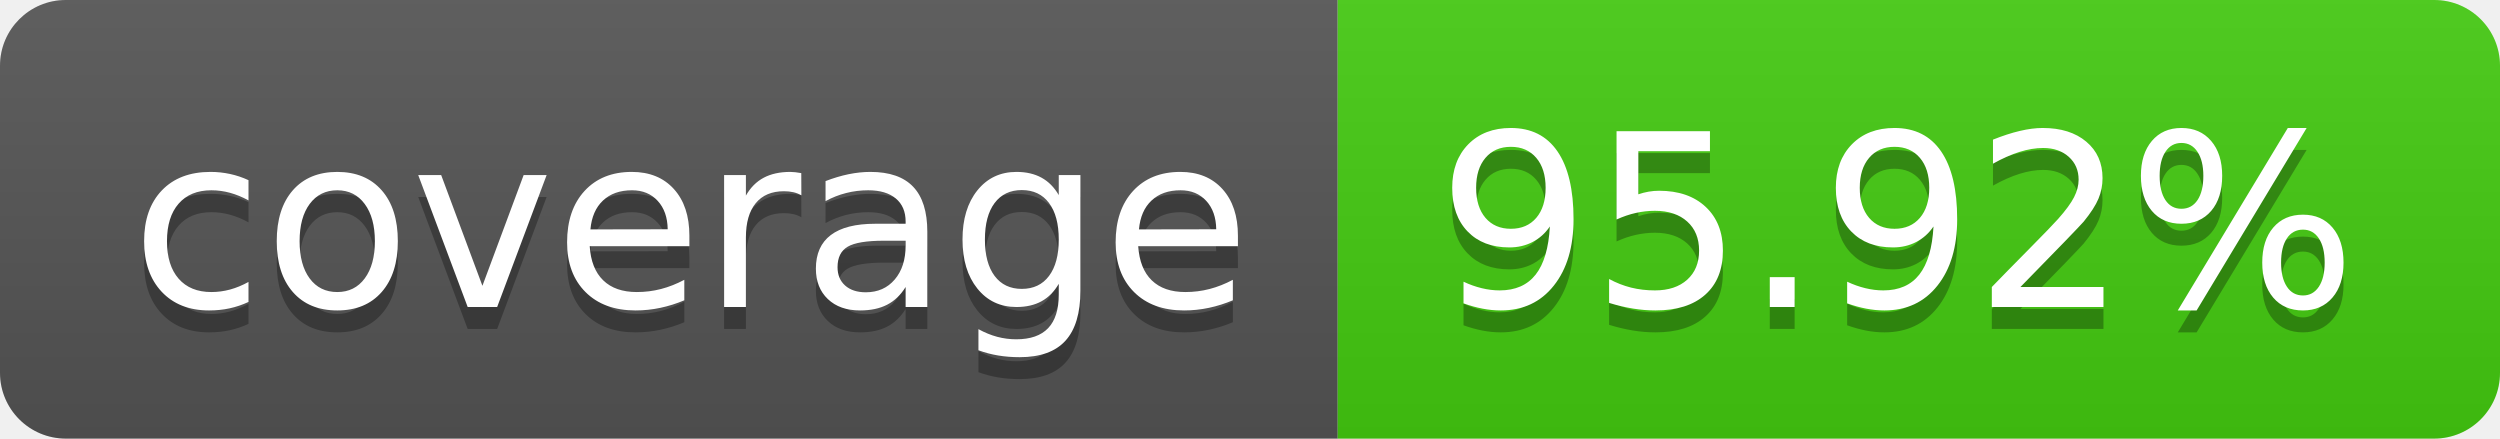
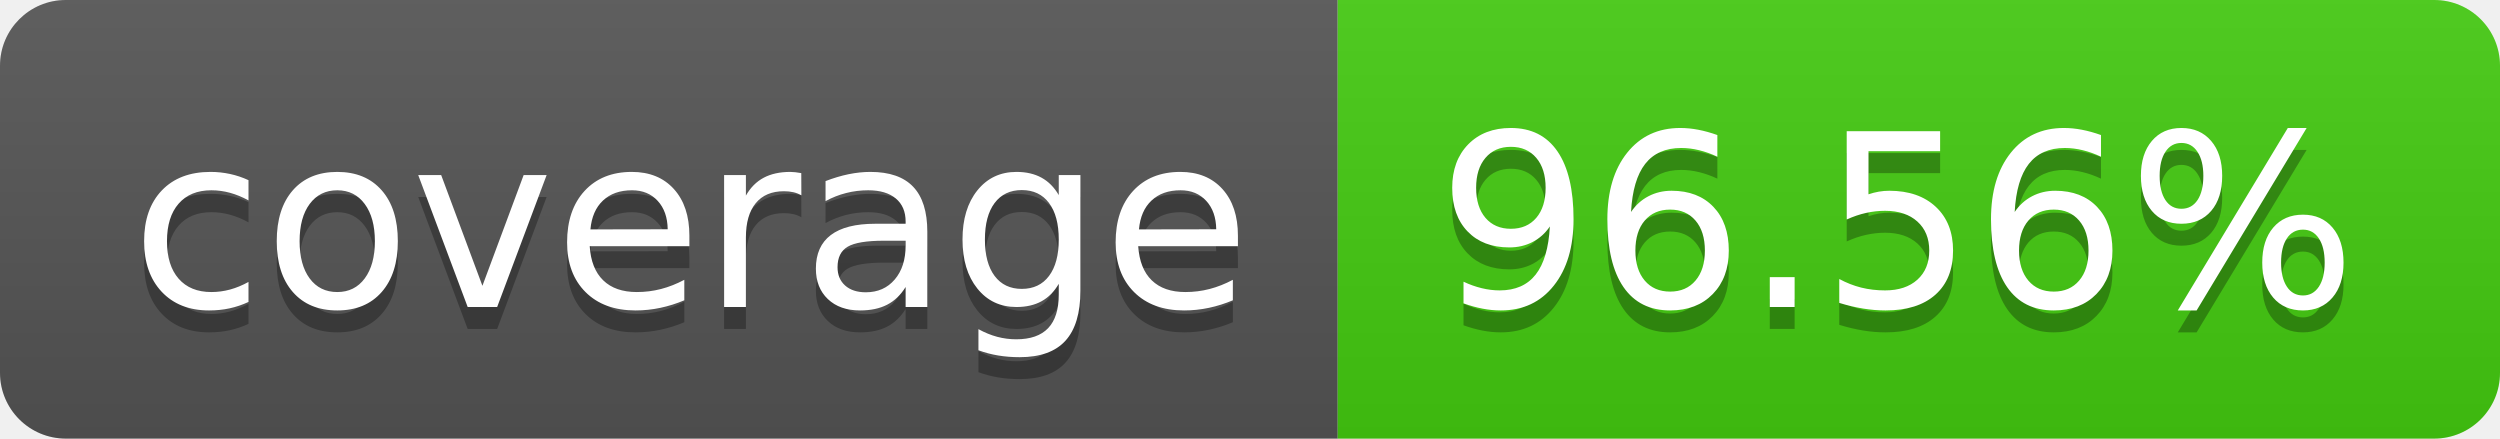
- <svg xmlns="http://www.w3.org/2000/svg" width="114" height="20" role="img" aria-label="coverage: 95.92%">
+ <svg xmlns="http://www.w3.org/2000/svg" width="114" height="20" role="img" aria-label="coverage: 96.56%">
  <linearGradient id="s" x2="0" y2="100%">
    <stop offset="0" stop-color="#bbb" stop-opacity=".1" />
    <stop offset="1" stop-opacity=".1" />
  </linearGradient>
  <clipPath id="r">
    <rect width="114" height="20" rx="3" fill="#fff" />
  </clipPath>
  <g clip-path="url(#r)">
    <rect width="61" height="20" fill="#555" />
    <rect x="61" width="53" height="20" fill="#4c1" />
    <rect width="114" height="20" fill="url(#s)" />
  </g>
  <g fill="#fff" text-anchor="middle" font-family="Verdana,Geneva,DejaVu Sans,sans-serif" text-rendering="geometricPrecision" font-size="110">
    <text aria-hidden="true" x="315" y="150" fill="#010101" fill-opacity=".3" transform="scale(.1)" textLength="510">coverage</text>
    <text x="315" y="140" transform="scale(.1)" fill="#fff" textLength="510">coverage</text>
-     <text aria-hidden="true" x="865" y="150" fill="#010101" fill-opacity=".3" transform="scale(.1)" textLength="430">95.92%</text>
-     <text x="865" y="140" transform="scale(.1)" fill="#fff" textLength="430">95.92%</text>
+     <text aria-hidden="true" x="865" y="150" fill="#010101" fill-opacity=".3" transform="scale(.1)" textLength="430">96.56%</text>
+     <text x="865" y="140" transform="scale(.1)" fill="#fff" textLength="430">96.56%</text>
  </g>
</svg>
